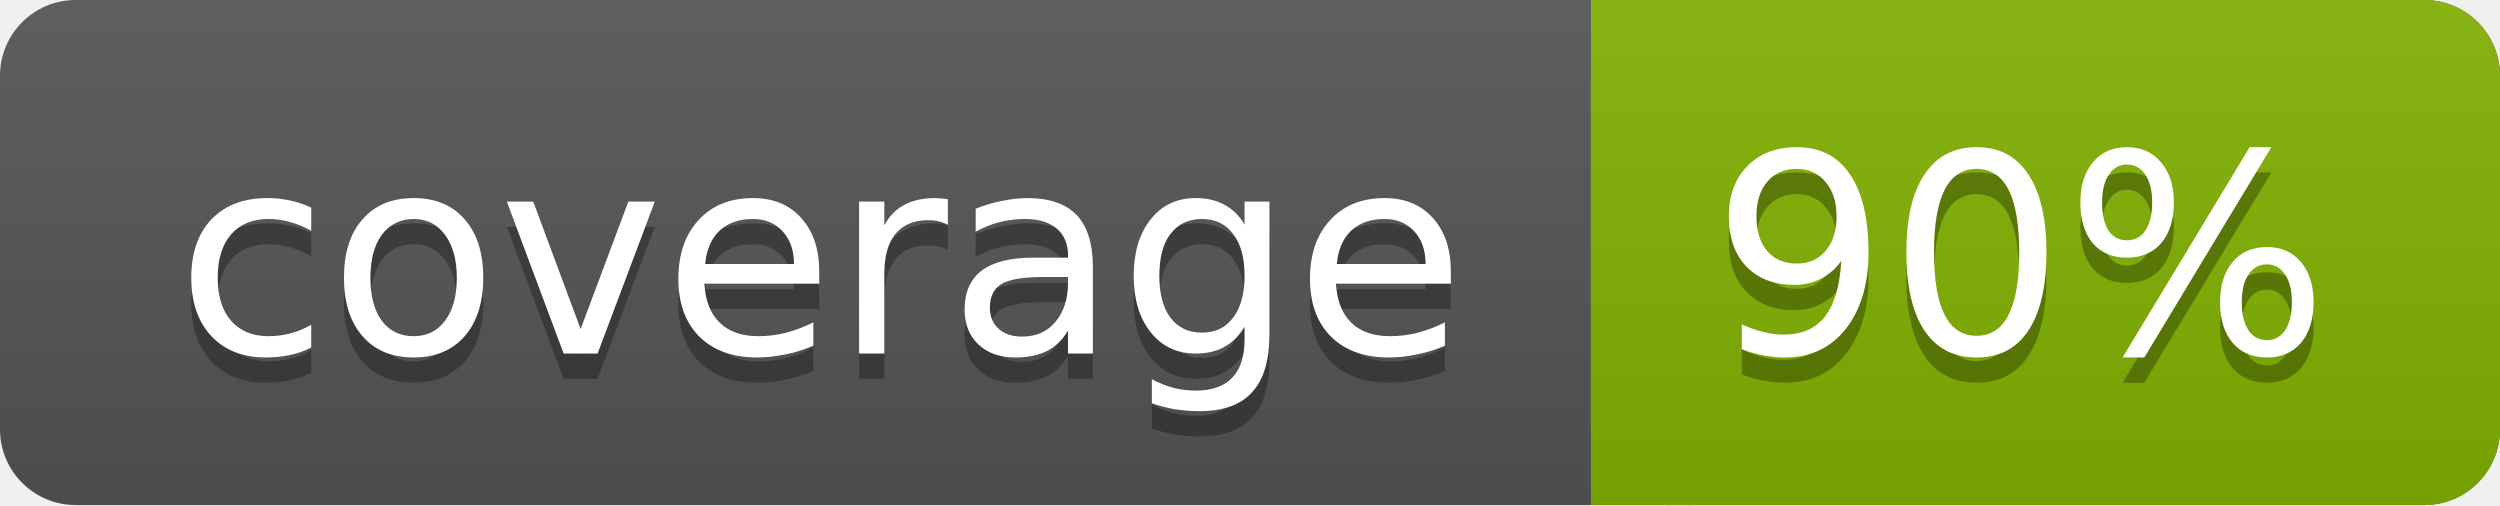
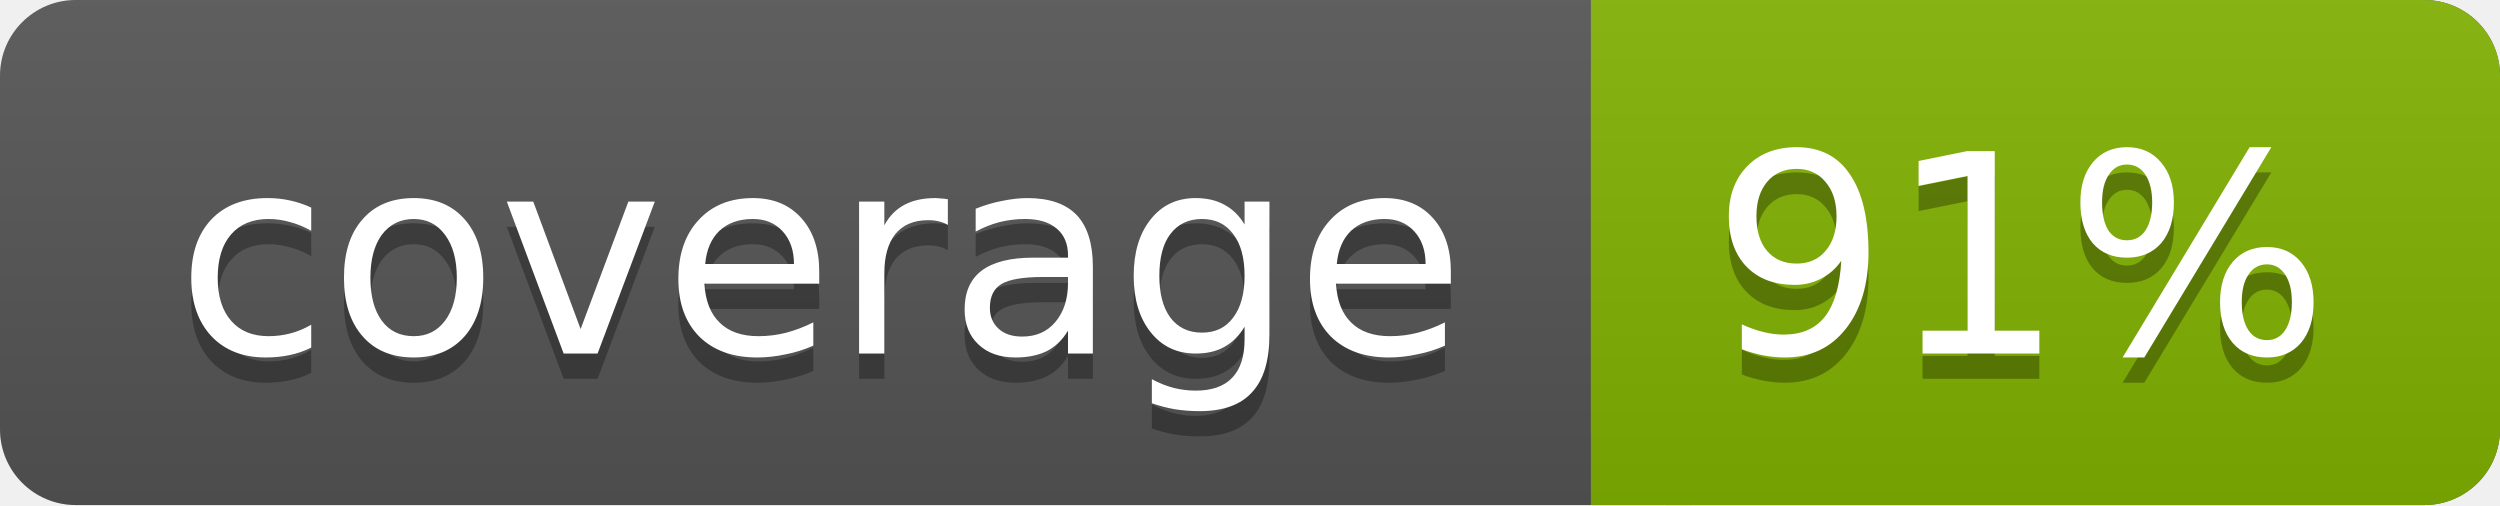
<svg xmlns="http://www.w3.org/2000/svg" width="99" height="20">
  <linearGradient id="a" x2="0" y2="100%">
    <stop offset="0" stop-color="#bbb" stop-opacity=".1" />
    <stop offset="1" stop-opacity=".1" />
  </linearGradient>
  <rect rx="3" width="99" height="20" fill="#555" />
  <rect rx="3" x="63" width="36" height="20" fill="#82b201" />
  <path fill="#82b201" d="M63 0h4v20h-4z" />
  <rect rx="3" width="99" height="20" fill="url(#a)" />
  <g fill="#fff" text-anchor="middle" font-family="DejaVu Sans,Verdana,Geneva,sans-serif" font-size="11">
    <text x="32.5" y="15" fill="#010101" fill-opacity=".3">coverage</text>
    <text x="32.5" y="14">coverage</text>
-     <text x="80" y="15" fill="#010101" fill-opacity=".3">90%</text>
-     <text x="80" y="14">90%</text>
+     <text x="80" y="15" fill="#010101" fill-opacity=".3">91%</text>
+     <text x="80" y="14">91%</text>
  </g>
</svg>
